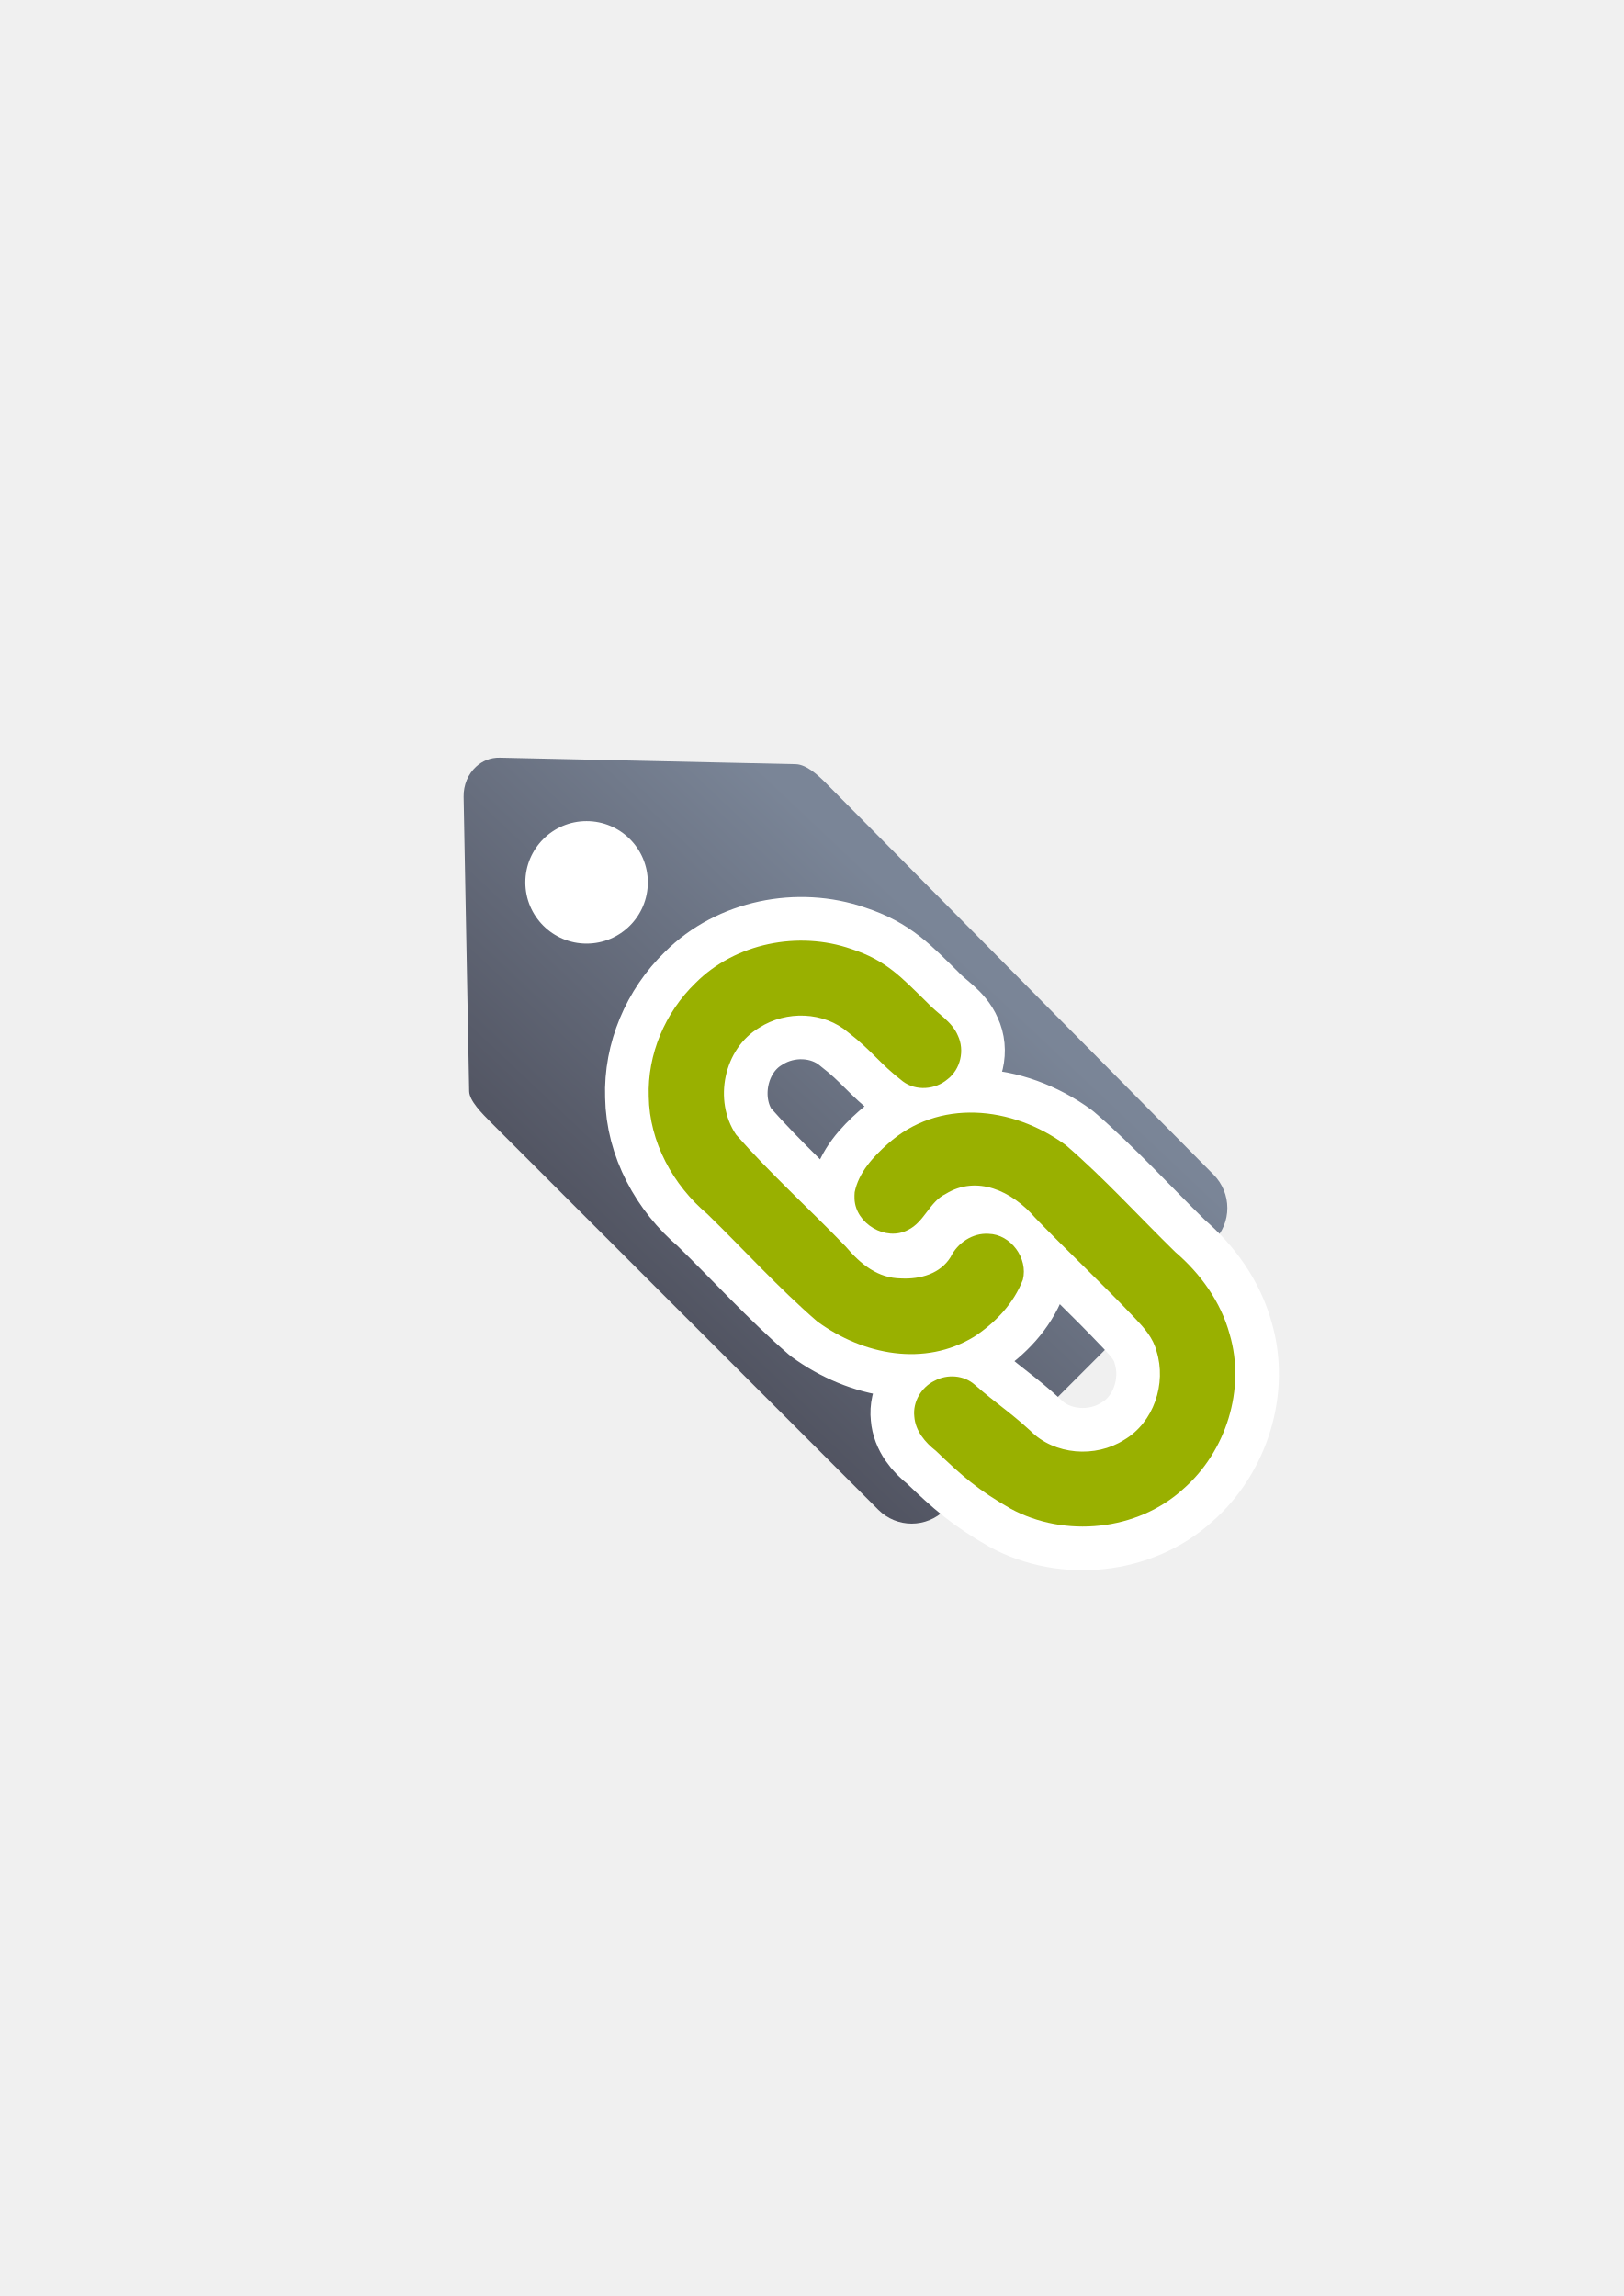
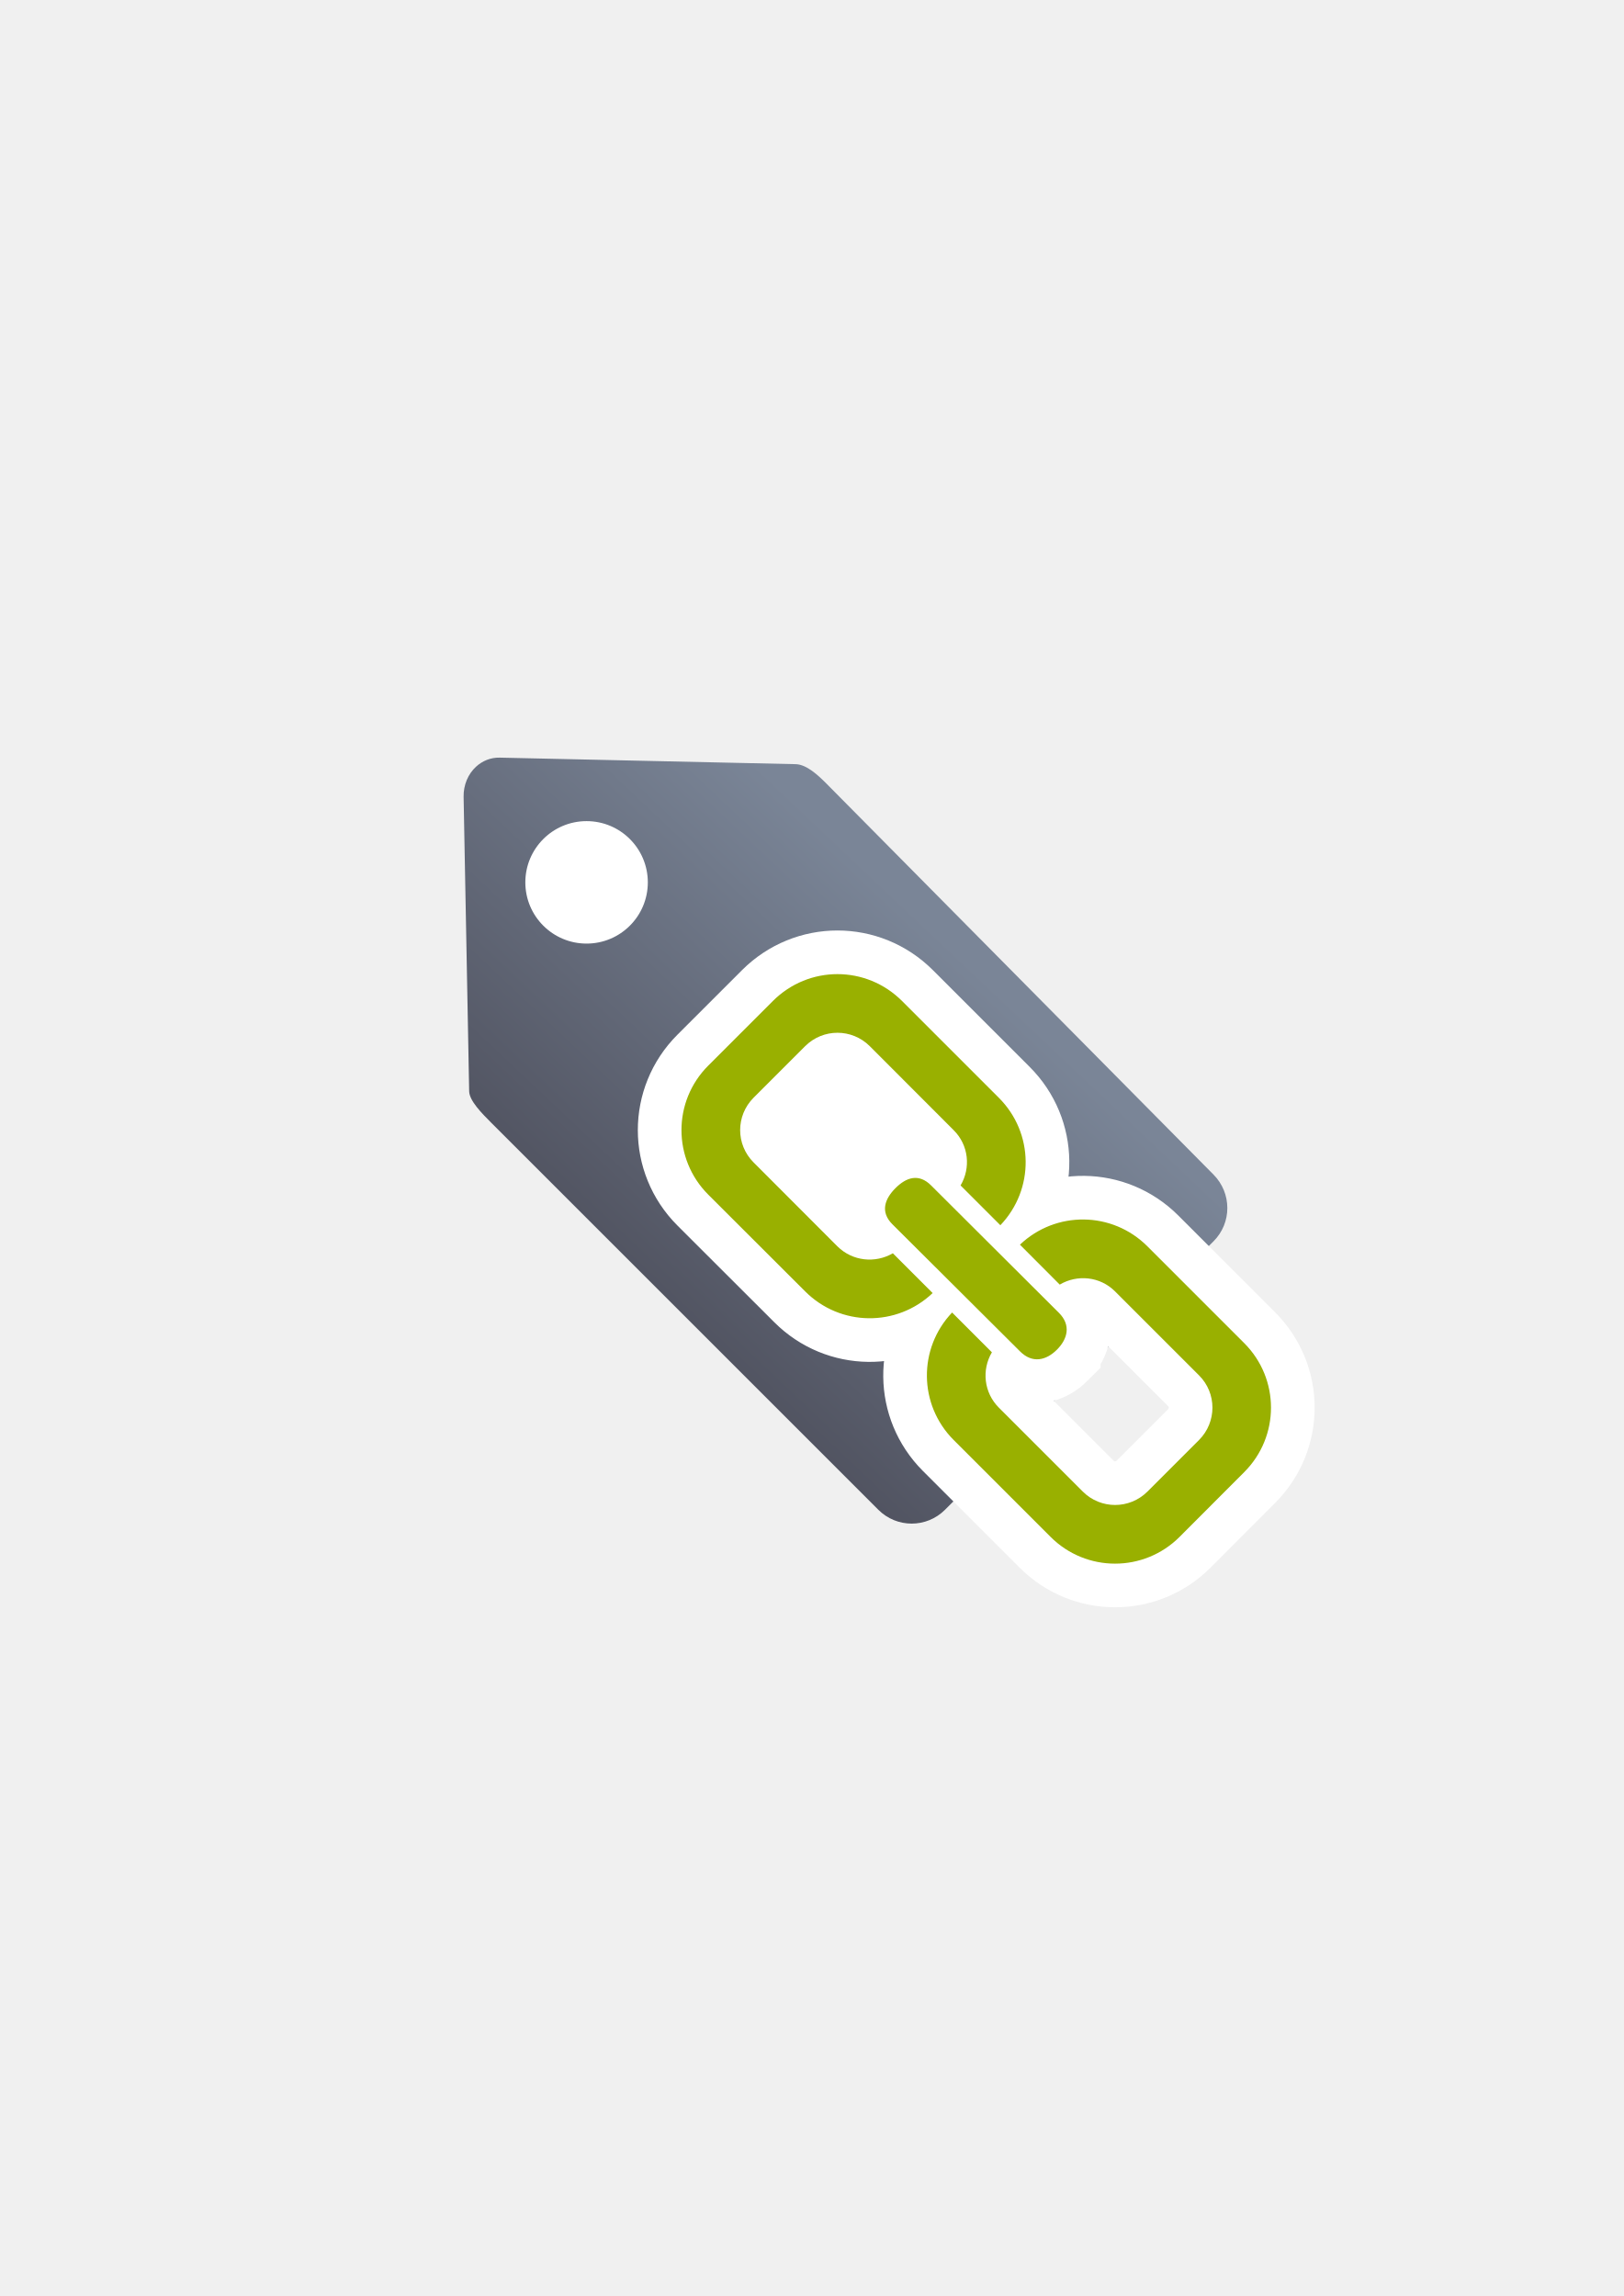
<svg xmlns="http://www.w3.org/2000/svg" xmlns:xlink="http://www.w3.org/1999/xlink" width="210mm" height="297mm" viewBox="0 0 744.094 1052.362" id="svg2" version="1.1">
  <defs id="defs4">
    <linearGradient id="linearGradient2224">
      <stop style="stop-color:#7c7c7c;stop-opacity:1;" offset="0" id="stop4233" />
      <stop style="stop-color:#b8b8b8;stop-opacity:1;" offset="1" id="stop4235" />
    </linearGradient>
    <linearGradient id="linearGradient4237">
      <stop id="stop2226" offset="0" style="stop-color:#7c7c7c;stop-opacity:1;" />
      <stop id="stop2228" offset="1" style="stop-color:#b8b8b8;stop-opacity:1;" />
    </linearGradient>
    <linearGradient id="linearGradient15218">
      <stop id="stop15220" offset="0" style="stop-color:#eeeeef;stop-opacity:1;" />
      <stop id="stop2736" offset="0.599" style="stop-color:#d3d7cf;stop-opacity:1;" />
      <stop id="stop2738" offset="0.828" style="stop-color:#ffffff;stop-opacity:1;" />
      <stop id="stop15222" offset="1" style="stop-color:#d3d7cf;stop-opacity:1;" />
    </linearGradient>
    <pattern y="0" x="0" height="6" width="6" patternUnits="userSpaceOnUse" id="EMFhbasepattern" />
    <pattern y="0" x="0" height="6" width="6" patternUnits="userSpaceOnUse" id="EMFhbasepattern-5" />
    <linearGradient xlink:href="#linearGradient4203" id="linearGradient4209" x1="300" y1="632.362" x2="470" y2="452.362" gradientUnits="userSpaceOnUse" />
    <linearGradient id="linearGradient4203">
      <stop style="stop-color:#4e505d;stop-opacity:1;" offset="0" id="stop4205" />
      <stop style="stop-color:#7a8597;stop-opacity:1" offset="1" id="stop4207" />
    </linearGradient>
  </defs>
  <g id="layer1">
-     <g id="g4180" transform="matrix(0.9146314,0,0,0.9146314,31.87558,44.74924)">
-       <path id="rect4173" d="m 203.693,335.265 c -3.994,3.652 -6.37,9.156 -6.257,15.148 l 2.787,147.5 c 0.076,4.815 6.463,11.173 10.938,15.677 l 194.062,194.062 c 9.258,9.258 24.165,9.258 33.423,0 L 573.174,573.125 c 9.258,-9.258 9.211,-24.117 0,-33.423 L 379.111,343.64 c -4.177,-4.177 -9.747,-9.393 -15.184,-9.619 L 215.531,330.744 c -4.648,-0.103 -8.732,1.68 -11.838,4.521 z" style="opacity:1;fill:url(#linearGradient4209);fill-opacity:1;stroke:none;stroke-width:23;stroke-linecap:butt;stroke-linejoin:round;stroke-miterlimit:4;stroke-dasharray:none;stroke-opacity:1" />
-       <circle r="30.684" cy="393.248" cx="259.05" id="path4201" style="opacity:1;fill:#ffffff;fill-opacity:1;stroke:none;stroke-width:23;stroke-linecap:butt;stroke-linejoin:round;stroke-miterlimit:4;stroke-dasharray:none;stroke-opacity:1" />
+     <g id="g4178">
+       <g transform="matrix(0.9146314,0,0,0.9146314,31.87558,44.74924)" id="g4180">
+         <path style="opacity:1;fill:url(#linearGradient4209);fill-opacity:1;stroke:none;stroke-width:23;stroke-linecap:butt;stroke-linejoin:round;stroke-miterlimit:4;stroke-dasharray:none;stroke-opacity:1" d="m 203.693,335.265 c -3.994,3.652 -6.37,9.156 -6.257,15.148 l 2.787,147.5 c 0.076,4.815 6.463,11.173 10.938,15.677 l 194.062,194.062 c 9.258,9.258 24.165,9.258 33.423,0 L 573.174,573.125 c 9.258,-9.258 9.211,-24.117 0,-33.423 L 379.111,343.64 c -4.177,-4.177 -9.747,-9.393 -15.184,-9.619 L 215.531,330.744 c -4.648,-0.103 -8.732,1.68 -11.838,4.521 z" id="rect4173" />
+         <circle style="opacity:1;fill:#ffffff;fill-opacity:1;stroke:none;stroke-width:23;stroke-linecap:butt;stroke-linejoin:round;stroke-miterlimit:4;stroke-dasharray:none;stroke-opacity:1" id="path4201" cx="259.05" cy="393.248" r="30.684" />
+       </g>
+       <rect y="322.27" x="189.145" height="400" width="400" id="rect3336" style="fill:none;fill-rule:evenodd;stroke:none;stroke-width:1px;stroke-linecap:butt;stroke-linejoin:miter;stroke-opacity:1" />
+       <g transform="matrix(1.045638,-0.07484384,0.07484384,1.045638,-72.17145,1.972986)" id="g4197" />
+       <g id="g4183" style="fill:#99b000;fill-opacity:1;stroke:#ffffff;stroke-width:50;stroke-miterlimit:4;stroke-dasharray:none;stroke-linejoin:round" transform="matrix(0,-0.4224298,0.4224298,0,325.7479,717.0715)" />
+       <path id="path4174" d="m 570.17,674.762 c 16.384,-16.384 16.384,-42.784 0,-59.168 l -44.347,-44.346 c -16.152,-16.152 -41.973,-16.384 -58.415,-0.753 l 18.237,18.294 c 8.047,-4.747 18.468,-3.763 25.358,3.126 l 38.499,38.5 c 8.163,8.163 8.163,21.363 0,29.584 l -23.679,23.679 c -8.221,8.162 -21.421,8.162 -29.584,0 L 457.74,645.179 c -6.889,-6.889 -7.931,-17.31 -3.184,-25.358 L 436.32,601.584 c -15.631,16.442 -15.4,42.263 0.695,58.415 l 44.404,44.404 c 16.384,16.384 42.784,16.384 59.167,0 l 29.584,-29.641 z m -85.798,-56.157 c 4.921,-4.921 6.542,-11.289 0.868,-16.905 L 426.71,543.344 c -5.674,-5.674 -11.405,-3.705 -16.326,1.216 -4.921,4.921 -7.121,10.884 -1.447,16.558 l 58.53,58.299 c 5.674,5.674 11.984,4.11 16.905,-0.811 z m -25.937,-57.025 c 15.689,-16.442 15.458,-42.263 -0.695,-58.415 l -44.346,-44.347 c -16.442,-16.442 -42.784,-16.442 -59.226,0 l -29.583,29.584 c -16.384,16.384 -16.384,42.783 0,59.167 l 44.404,44.346 c 16.152,16.152 41.973,16.384 58.415,0.753 l -18.237,-18.236 c -8.047,4.689 -18.468,3.705 -25.415,-3.184 L 345.311,532.749 c -8.162,-8.163 -8.162,-21.363 0,-29.584 l 23.679,-23.679 c 8.221,-8.163 21.363,-8.163 29.584,0 l 38.442,38.499 c 6.947,6.889 7.931,17.31 3.184,25.358 l 18.236,18.237 z" style="fill:#99b000;fill-opacity:1;fill-rule:evenodd;stroke:#ffffff;stroke-width:40;stroke-miterlimit:4;stroke-dasharray:none" />
+       <path style="fill:#99b000;fill-opacity:1;fill-rule:evenodd;stroke:none;stroke-width:0.999;stroke-miterlimit:4;stroke-dasharray:none" d="m 570.17,674.762 c 16.384,-16.384 16.384,-42.784 0,-59.168 l -44.347,-44.346 c -16.152,-16.152 -41.973,-16.384 -58.415,-0.753 l 18.237,18.294 c 8.047,-4.747 18.468,-3.763 25.358,3.126 l 38.499,38.5 c 8.163,8.163 8.163,21.363 0,29.584 l -23.679,23.679 c -8.221,8.162 -21.421,8.162 -29.584,0 L 457.74,645.179 c -6.889,-6.889 -7.931,-17.31 -3.184,-25.358 L 436.32,601.584 c -15.631,16.442 -15.4,42.263 0.695,58.415 l 44.404,44.404 c 16.384,16.384 42.784,16.384 59.167,0 l 29.584,-29.641 z m -85.798,-56.157 c 4.921,-4.921 6.542,-11.289 0.868,-16.905 L 426.71,543.344 c -5.674,-5.674 -11.405,-3.705 -16.326,1.216 -4.921,4.921 -7.121,10.884 -1.447,16.558 l 58.53,58.299 c 5.674,5.674 11.984,4.11 16.905,-0.811 z m -25.937,-57.025 c 15.689,-16.442 15.458,-42.263 -0.695,-58.415 l -44.346,-44.347 c -16.442,-16.442 -42.784,-16.442 -59.226,0 l -29.583,29.584 c -16.384,16.384 -16.384,42.783 0,59.167 l 44.404,44.346 c 16.152,16.152 41.973,16.384 58.415,0.753 l -18.237,-18.236 c -8.047,4.689 -18.468,3.705 -25.415,-3.184 L 345.311,532.749 c -8.162,-8.163 -8.162,-21.363 0,-29.584 l 23.679,-23.679 c 8.221,-8.163 21.363,-8.163 29.584,0 l 38.442,38.499 c 6.947,6.889 7.931,17.31 3.184,25.358 l 18.236,18.237 z" id="path4202" />
+       <path id="path4176" d="m 352.358,519.445 35.528,39.908 31.148,-35.041 -37.475,-38.448 z" style="fill:#ffffff;fill-rule:evenodd;stroke:none;stroke-width:1px;stroke-linecap:butt;stroke-linejoin:miter;stroke-opacity:1" />
    </g>
-     <rect style="fill:none;fill-rule:evenodd;stroke:none;stroke-width:1px;stroke-linecap:butt;stroke-linejoin:miter;stroke-opacity:1" id="rect3336" width="400" height="400" x="189.145" y="322.27" />
-     <g id="g4197" transform="matrix(1.045638,-0.07484384,0.07484384,1.045638,-72.17145,1.972986)" />
-     <g transform="matrix(0,-0.4224298,0.4224298,0,325.7479,717.0715)" style="fill:#99b000;fill-opacity:1;stroke:#ffffff;stroke-width:50;stroke-miterlimit:4;stroke-dasharray:none;stroke-linejoin:round" id="g4183" />
-     <path style="fill:#99b000;fill-opacity:1;stroke:#ffffff;stroke-width:40;stroke-linejoin:round;stroke-miterlimit:4;stroke-dasharray:none" d="m 297.304,502.616 c 0.291,20.811 11.107,40.551 26.84,53.816 16.826,16.392 32.637,33.911 50.424,49.3 21.167,15.431 49.165,20.779 71.824,6.957 9.678,-6.339 18.176,-15.224 22.352,-26.139 2.487,-9.81 -5.494,-20.799 -15.718,-21.04 -7.309,-0.482 -14.279,4.191 -17.402,10.686 -4.742,7.641 -13.895,10.219 -22.692,9.771 -10.576,-0.088 -18.458,-6.423 -25.372,-14.628 -16.61,-17.227 -34.433,-33.303 -50.239,-51.283 -10.506,-15.581 -5.683,-39.375 10.647,-49.038 12.392,-7.935 29.566,-7.431 40.801,2.225 10.833,8.328 14.19,14.096 25.017,22.428 6.013,4.492 14.818,3.79 20.438,-1.002 5.975,-4.576 7.953,-13.272 4.73,-20.04 -2.778,-6.597 -9.423,-10.05 -14.055,-15.123 -11.856,-11.562 -18.603,-19.272 -34.8,-24.567 -24.206,-8.421 -53.16,-2.69 -71.379,15.63 -13.895,13.428 -22.093,32.661 -21.416,52.047 z m 94.292,46.877 c 0.464,11.366 14.374,19.679 24.512,14.241 7.504,-3.592 9.805,-12.911 17.315,-16.533 14.116,-8.667 30.181,-1.54 40.979,10.982 15.065,15.59 30.94,30.381 45.833,46.135 4.143,4.333 8.232,8.993 9.755,14.953 4.673,14.875 -1.248,32.756 -14.894,40.725 -13.031,8.272 -31.852,6.994 -42.918,-4.222 -10.146,-9.246 -15.188,-12.079 -25.54,-21.133 -4.983,-4.384 -12.513,-4.897 -18.278,-1.805 -6.111,2.911 -10.119,9.651 -9.364,16.437 0.486,6.531 4.944,11.863 9.911,15.724 12.258,11.779 19.206,17.835 34.132,26.435 24.871,13.598 58.181,10.258 79.227,-8.981 19.61,-17.121 28.672,-45.749 21.257,-70.878 -4.036,-14.852 -13.363,-27.813 -24.964,-37.739 -16.699,-16.338 -32.438,-33.721 -50.143,-48.992 -24.829,-18.134 -58.416,-21.303 -81.548,-0.584 -6.708,5.958 -13.36,13.118 -15.203,22.182 -0.105,1.015 -0.088,2.037 -0.07,3.055 z" id="path4185" />
-     <path id="path8" d="m 297.304,502.616 c 0.291,20.811 11.107,40.551 26.84,53.816 16.826,16.392 32.637,33.911 50.424,49.3 21.167,15.431 49.165,20.779 71.824,6.957 9.678,-6.339 18.176,-15.224 22.352,-26.139 2.487,-9.81 -5.494,-20.799 -15.718,-21.04 -7.309,-0.482 -14.279,4.191 -17.402,10.686 -4.742,7.641 -13.895,10.219 -22.692,9.771 -10.576,-0.088 -18.458,-6.423 -25.372,-14.628 -16.61,-17.227 -34.433,-33.303 -50.239,-51.283 -10.506,-15.581 -5.683,-39.375 10.647,-49.038 12.392,-7.935 29.566,-7.431 40.801,2.225 10.833,8.328 14.19,14.096 25.017,22.428 6.013,4.492 14.818,3.79 20.438,-1.002 5.975,-4.576 7.953,-13.272 4.73,-20.04 -2.778,-6.597 -9.423,-10.05 -14.055,-15.123 -11.856,-11.562 -18.603,-19.272 -34.8,-24.567 -24.206,-8.421 -53.16,-2.69 -71.379,15.63 -13.895,13.428 -22.093,32.661 -21.416,52.047 z m 94.292,46.877 c 0.464,11.366 14.374,19.679 24.512,14.241 7.504,-3.592 9.805,-12.911 17.315,-16.533 14.116,-8.667 30.181,-1.54 40.979,10.982 15.065,15.59 30.94,30.381 45.833,46.135 4.143,4.333 8.232,8.993 9.755,14.953 4.673,14.875 -1.248,32.756 -14.894,40.725 -13.031,8.272 -31.852,6.994 -42.918,-4.222 -10.146,-9.246 -15.188,-12.079 -25.54,-21.133 -4.983,-4.384 -12.513,-4.897 -18.278,-1.805 -6.111,2.911 -10.119,9.651 -9.364,16.437 0.486,6.531 4.944,11.863 9.911,15.724 12.258,11.779 19.206,17.835 34.132,26.435 24.871,13.598 58.181,10.258 79.227,-8.981 19.61,-17.121 28.672,-45.749 21.257,-70.878 -4.036,-14.852 -13.363,-27.813 -24.964,-37.739 -16.699,-16.338 -32.438,-33.721 -50.143,-48.992 -24.829,-18.134 -58.416,-21.303 -81.548,-0.584 -6.708,5.958 -13.36,13.118 -15.203,22.182 -0.105,1.015 -0.088,2.037 -0.07,3.055 z" style="fill:#99b000;fill-opacity:1;stroke:none;stroke-width:0.999;stroke-miterlimit:4;stroke-dasharray:none" />
  </g>
</svg>
